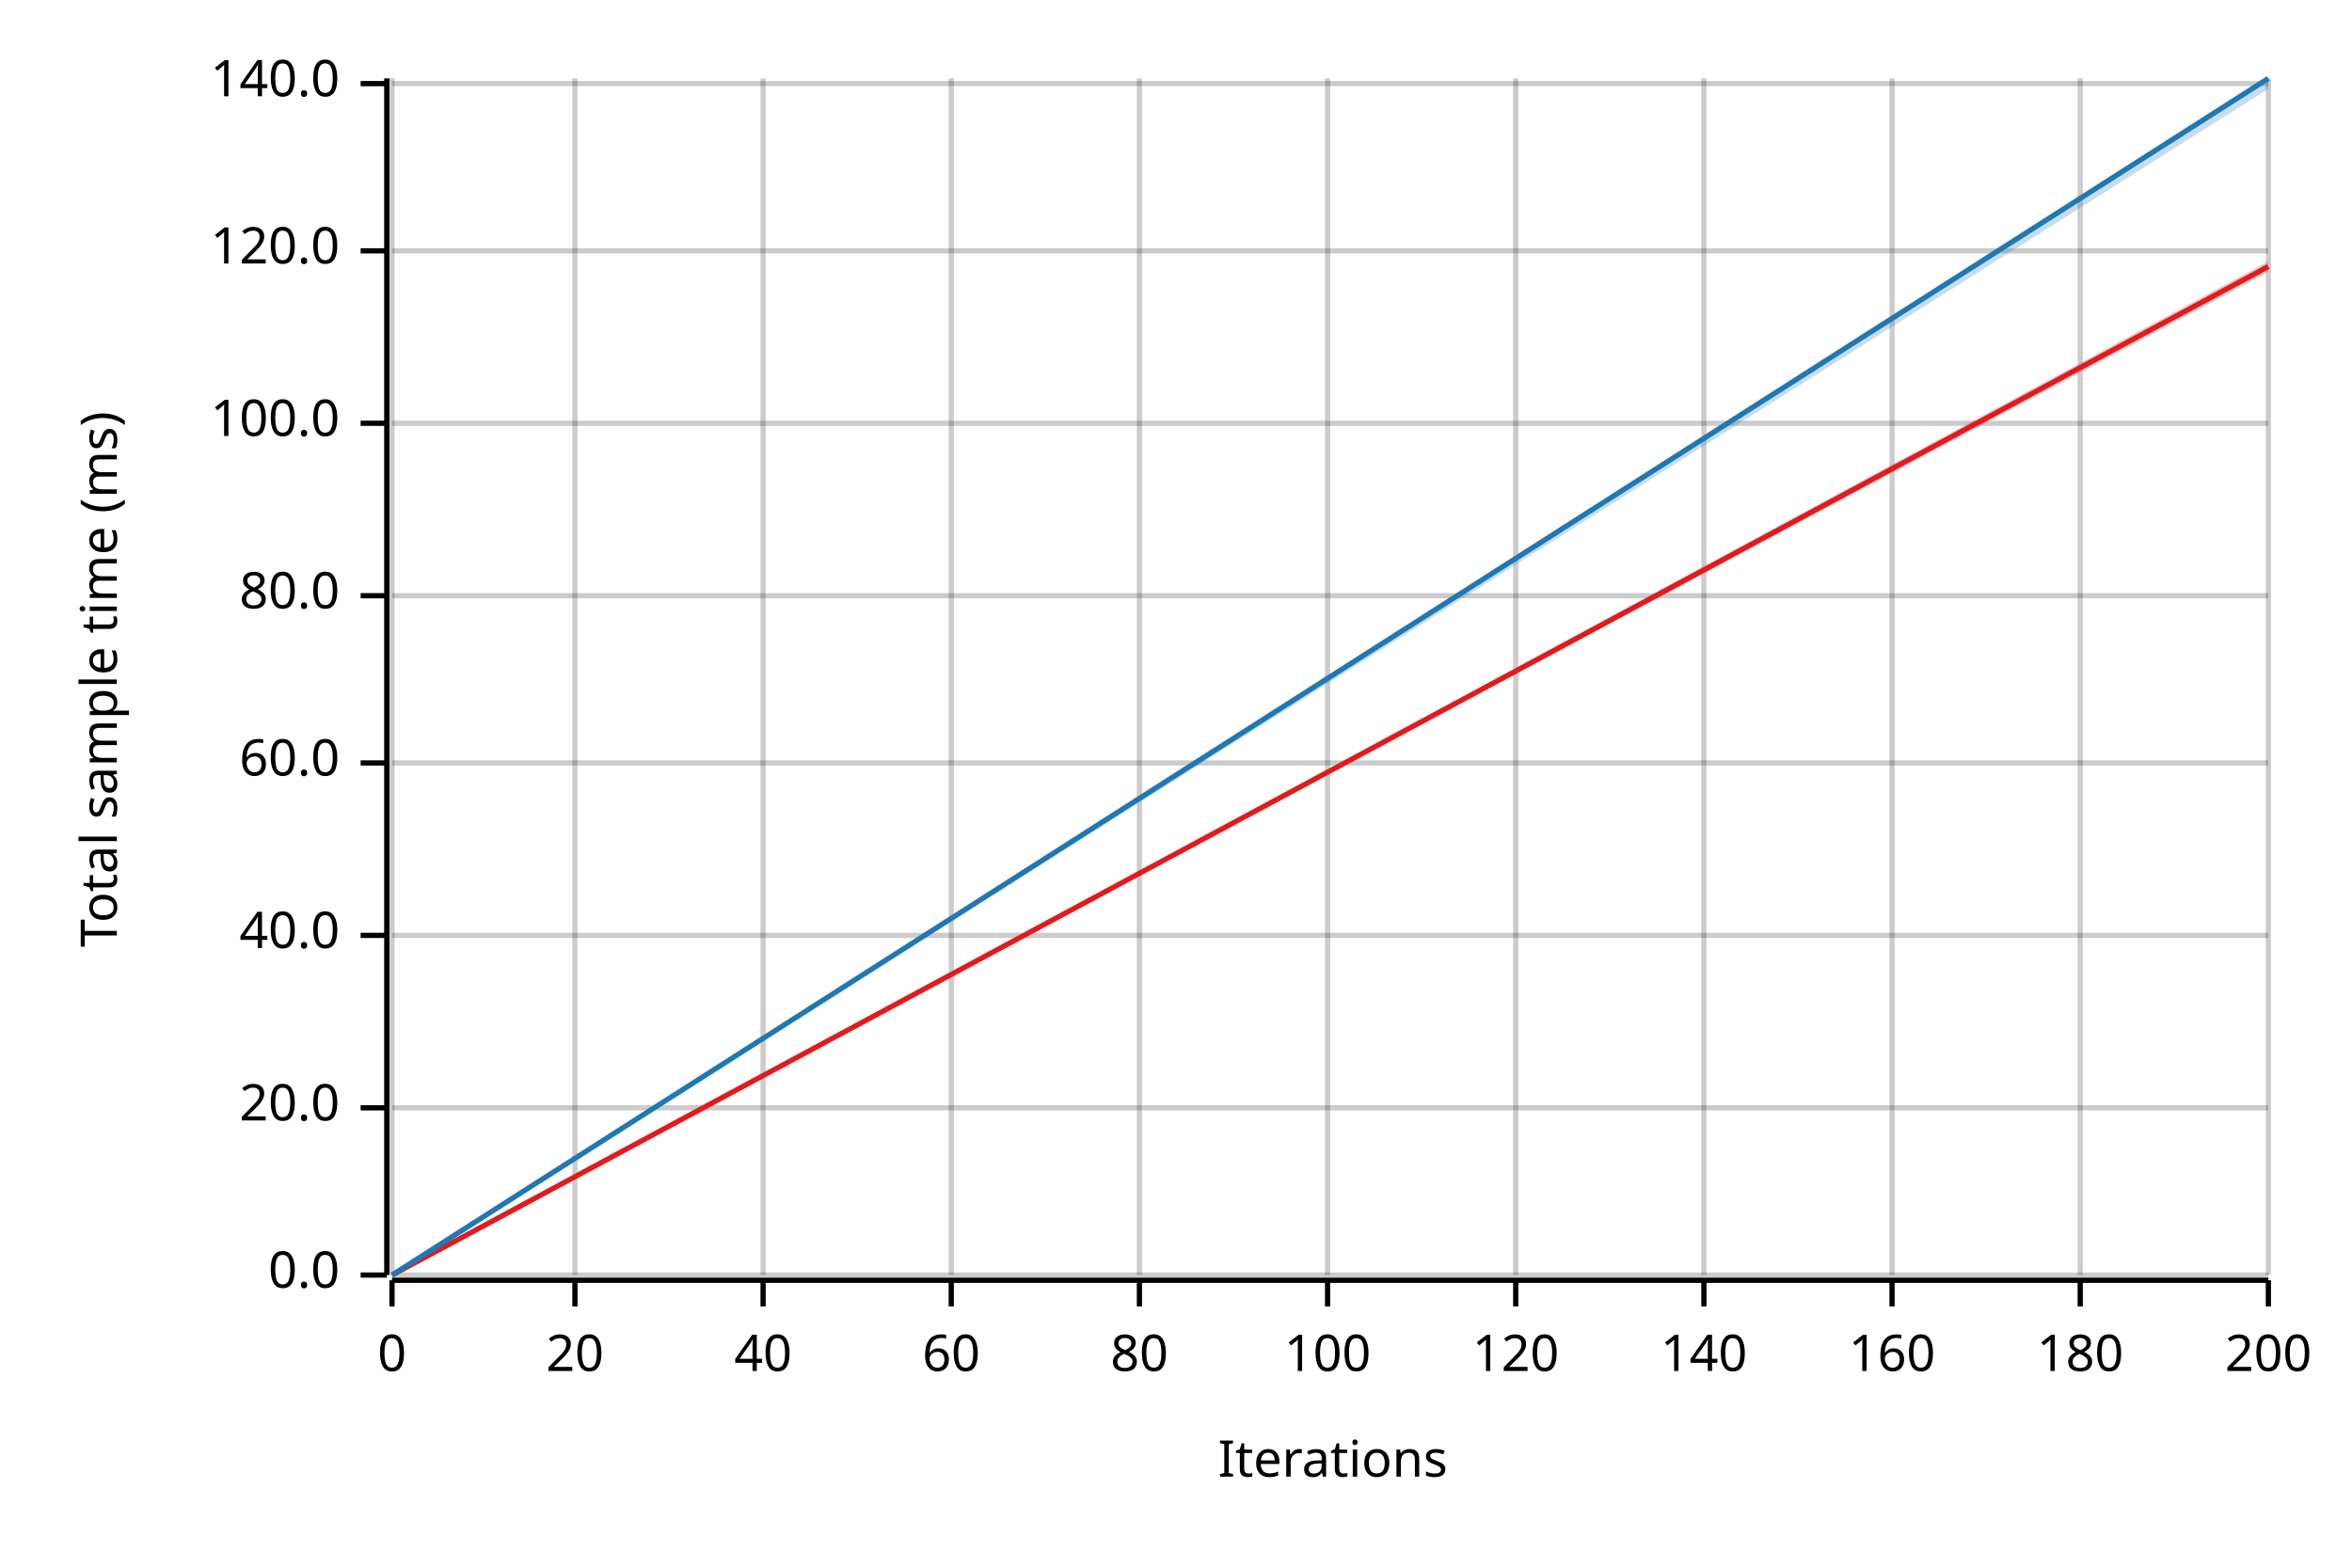
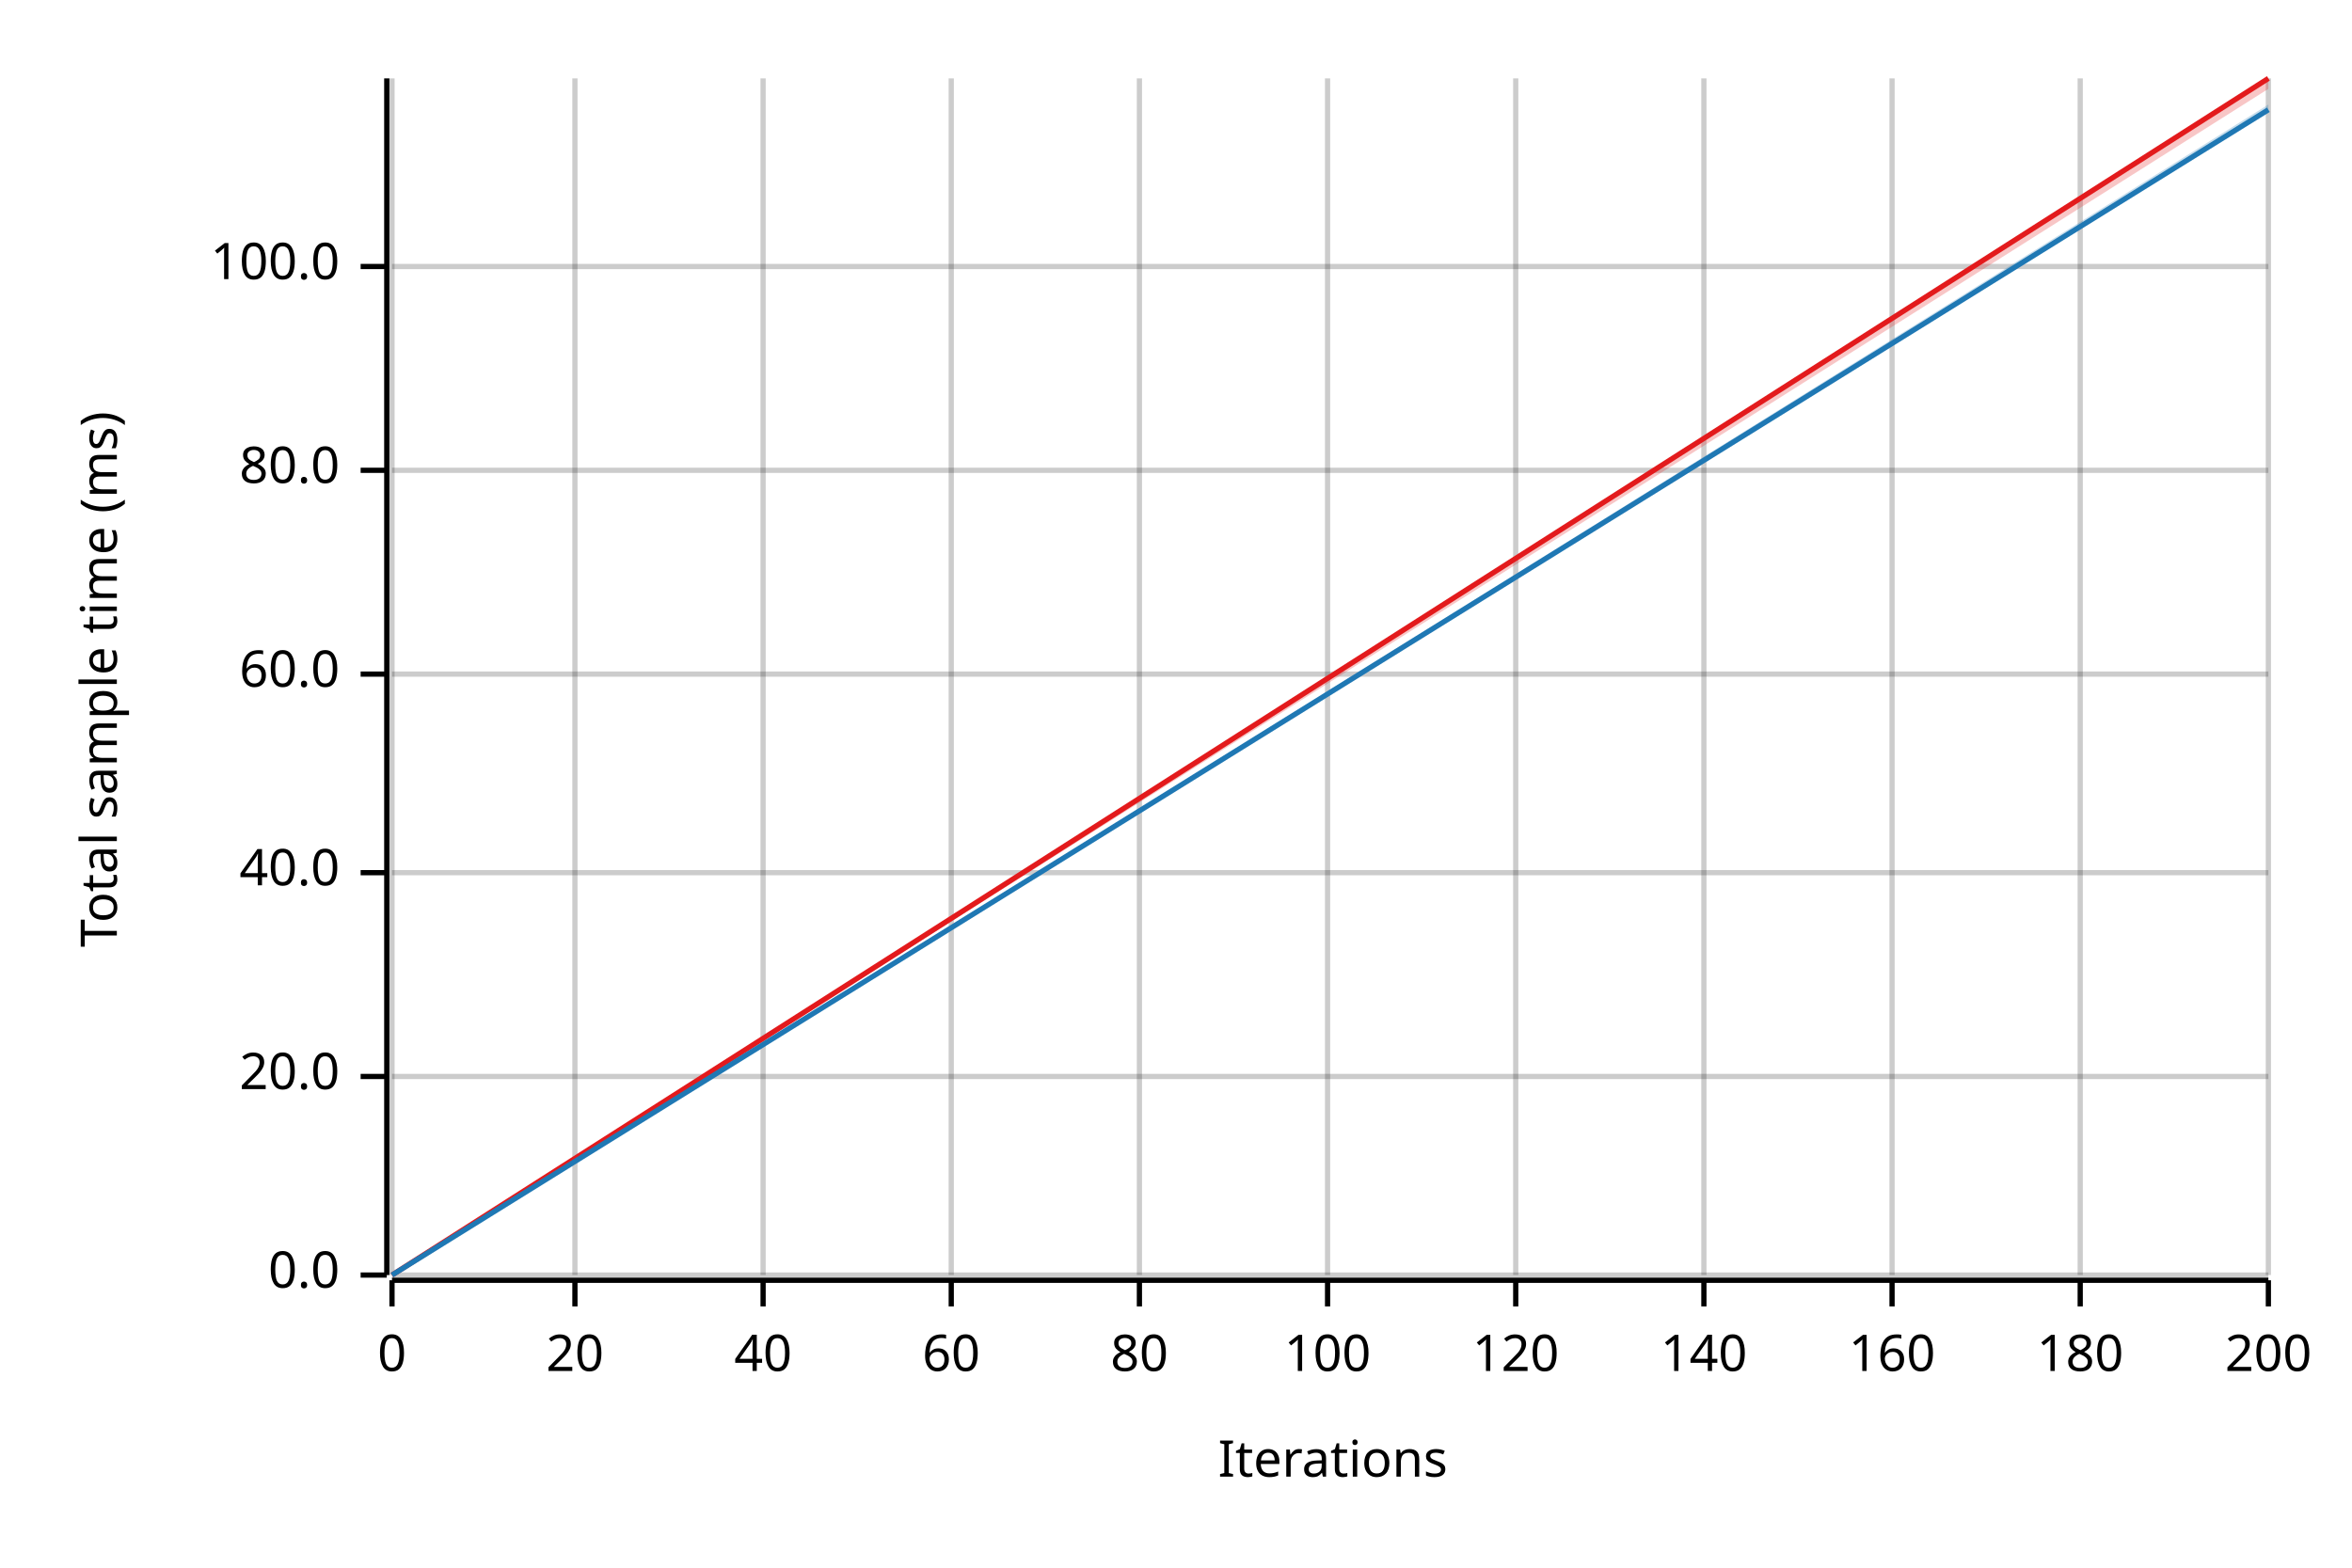
<svg xmlns="http://www.w3.org/2000/svg" width="450" height="300" viewBox="0 0 450 300">
  <text x="15" y="130" dy="0.76em" text-anchor="middle" font-family="sans-serif" font-size="9.677" opacity="1" fill="#000000" transform="rotate(270, 15, 130)">
Total sample time (ms)
</text>
  <text x="255" y="285" dy="-0.5ex" text-anchor="middle" font-family="sans-serif" font-size="9.677" opacity="1" fill="#000000">
Iterations
</text>
  <line opacity="0.2" stroke="#000000" stroke-width="1" x1="75" y1="244" x2="75" y2="15" />
  <line opacity="0.2" stroke="#000000" stroke-width="1" x1="110" y1="244" x2="110" y2="15" />
  <line opacity="0.2" stroke="#000000" stroke-width="1" x1="146" y1="244" x2="146" y2="15" />
  <line opacity="0.2" stroke="#000000" stroke-width="1" x1="182" y1="244" x2="182" y2="15" />
  <line opacity="0.2" stroke="#000000" stroke-width="1" x1="218" y1="244" x2="218" y2="15" />
  <line opacity="0.2" stroke="#000000" stroke-width="1" x1="254" y1="244" x2="254" y2="15" />
  <line opacity="0.2" stroke="#000000" stroke-width="1" x1="290" y1="244" x2="290" y2="15" />
  <line opacity="0.2" stroke="#000000" stroke-width="1" x1="326" y1="244" x2="326" y2="15" />
  <line opacity="0.2" stroke="#000000" stroke-width="1" x1="362" y1="244" x2="362" y2="15" />
  <line opacity="0.2" stroke="#000000" stroke-width="1" x1="398" y1="244" x2="398" y2="15" />
  <line opacity="0.2" stroke="#000000" stroke-width="1" x1="434" y1="244" x2="434" y2="15" />
  <line opacity="0.2" stroke="#000000" stroke-width="1" x1="75" y1="244" x2="434" y2="244" />
-   <line opacity="0.2" stroke="#000000" stroke-width="1" x1="75" y1="212" x2="434" y2="212" />
-   <line opacity="0.2" stroke="#000000" stroke-width="1" x1="75" y1="179" x2="434" y2="179" />
-   <line opacity="0.2" stroke="#000000" stroke-width="1" x1="75" y1="146" x2="434" y2="146" />
-   <line opacity="0.2" stroke="#000000" stroke-width="1" x1="75" y1="114" x2="434" y2="114" />
-   <line opacity="0.2" stroke="#000000" stroke-width="1" x1="75" y1="81" x2="434" y2="81" />
-   <line opacity="0.2" stroke="#000000" stroke-width="1" x1="75" y1="48" x2="434" y2="48" />
-   <line opacity="0.2" stroke="#000000" stroke-width="1" x1="75" y1="16" x2="434" y2="16" />
+   <line opacity="0.2" stroke="#000000" stroke-width="1" x1="75" y1="206" x2="434" y2="206" />
+   <line opacity="0.2" stroke="#000000" stroke-width="1" x1="75" y1="167" x2="434" y2="167" />
+   <line opacity="0.2" stroke="#000000" stroke-width="1" x1="75" y1="129" x2="434" y2="129" />
+   <line opacity="0.2" stroke="#000000" stroke-width="1" x1="75" y1="90" x2="434" y2="90" />
+   <line opacity="0.2" stroke="#000000" stroke-width="1" x1="75" y1="51" x2="434" y2="51" />
  <polyline fill="none" opacity="1" stroke="#000000" stroke-width="1" points="74,15 74,244 " />
  <text x="65" y="244" dy="0.5ex" text-anchor="end" font-family="sans-serif" font-size="9.677" opacity="1" fill="#000000">
0.0
</text>
  <polyline fill="none" opacity="1" stroke="#000000" stroke-width="1" points="69,244 74,244 " />
-   <text x="65" y="212" dy="0.5ex" text-anchor="end" font-family="sans-serif" font-size="9.677" opacity="1" fill="#000000">
+   <text x="65" y="206" dy="0.5ex" text-anchor="end" font-family="sans-serif" font-size="9.677" opacity="1" fill="#000000">
20.0
</text>
-   <polyline fill="none" opacity="1" stroke="#000000" stroke-width="1" points="69,212 74,212 " />
-   <text x="65" y="179" dy="0.5ex" text-anchor="end" font-family="sans-serif" font-size="9.677" opacity="1" fill="#000000">
+   <polyline fill="none" opacity="1" stroke="#000000" stroke-width="1" points="69,206 74,206 " />
+   <text x="65" y="167" dy="0.5ex" text-anchor="end" font-family="sans-serif" font-size="9.677" opacity="1" fill="#000000">
40.0
</text>
-   <polyline fill="none" opacity="1" stroke="#000000" stroke-width="1" points="69,179 74,179 " />
-   <text x="65" y="146" dy="0.5ex" text-anchor="end" font-family="sans-serif" font-size="9.677" opacity="1" fill="#000000">
+   <polyline fill="none" opacity="1" stroke="#000000" stroke-width="1" points="69,167 74,167 " />
+   <text x="65" y="129" dy="0.5ex" text-anchor="end" font-family="sans-serif" font-size="9.677" opacity="1" fill="#000000">
60.0
</text>
-   <polyline fill="none" opacity="1" stroke="#000000" stroke-width="1" points="69,146 74,146 " />
-   <text x="65" y="114" dy="0.5ex" text-anchor="end" font-family="sans-serif" font-size="9.677" opacity="1" fill="#000000">
+   <polyline fill="none" opacity="1" stroke="#000000" stroke-width="1" points="69,129 74,129 " />
+   <text x="65" y="90" dy="0.5ex" text-anchor="end" font-family="sans-serif" font-size="9.677" opacity="1" fill="#000000">
80.0
</text>
-   <polyline fill="none" opacity="1" stroke="#000000" stroke-width="1" points="69,114 74,114 " />
-   <text x="65" y="81" dy="0.5ex" text-anchor="end" font-family="sans-serif" font-size="9.677" opacity="1" fill="#000000">
+   <polyline fill="none" opacity="1" stroke="#000000" stroke-width="1" points="69,90 74,90 " />
+   <text x="65" y="51" dy="0.5ex" text-anchor="end" font-family="sans-serif" font-size="9.677" opacity="1" fill="#000000">
100.0
</text>
-   <polyline fill="none" opacity="1" stroke="#000000" stroke-width="1" points="69,81 74,81 " />
-   <text x="65" y="48" dy="0.5ex" text-anchor="end" font-family="sans-serif" font-size="9.677" opacity="1" fill="#000000">
- 120.0
- </text>
-   <polyline fill="none" opacity="1" stroke="#000000" stroke-width="1" points="69,48 74,48 " />
-   <text x="65" y="16" dy="0.5ex" text-anchor="end" font-family="sans-serif" font-size="9.677" opacity="1" fill="#000000">
- 140.0
- </text>
-   <polyline fill="none" opacity="1" stroke="#000000" stroke-width="1" points="69,16 74,16 " />
+   <polyline fill="none" opacity="1" stroke="#000000" stroke-width="1" points="69,51 74,51 " />
  <polyline fill="none" opacity="1" stroke="#000000" stroke-width="1" points="75,245 434,245 " />
  <text x="75" y="255" dy="0.76em" text-anchor="middle" font-family="sans-serif" font-size="9.677" opacity="1" fill="#000000">
0
</text>
  <polyline fill="none" opacity="1" stroke="#000000" stroke-width="1" points="75,245 75,250 " />
  <text x="110" y="255" dy="0.76em" text-anchor="middle" font-family="sans-serif" font-size="9.677" opacity="1" fill="#000000">
20
</text>
  <polyline fill="none" opacity="1" stroke="#000000" stroke-width="1" points="110,245 110,250 " />
  <text x="146" y="255" dy="0.76em" text-anchor="middle" font-family="sans-serif" font-size="9.677" opacity="1" fill="#000000">
40
</text>
  <polyline fill="none" opacity="1" stroke="#000000" stroke-width="1" points="146,245 146,250 " />
  <text x="182" y="255" dy="0.76em" text-anchor="middle" font-family="sans-serif" font-size="9.677" opacity="1" fill="#000000">
60
</text>
  <polyline fill="none" opacity="1" stroke="#000000" stroke-width="1" points="182,245 182,250 " />
  <text x="218" y="255" dy="0.76em" text-anchor="middle" font-family="sans-serif" font-size="9.677" opacity="1" fill="#000000">
80
</text>
  <polyline fill="none" opacity="1" stroke="#000000" stroke-width="1" points="218,245 218,250 " />
  <text x="254" y="255" dy="0.76em" text-anchor="middle" font-family="sans-serif" font-size="9.677" opacity="1" fill="#000000">
100
</text>
  <polyline fill="none" opacity="1" stroke="#000000" stroke-width="1" points="254,245 254,250 " />
  <text x="290" y="255" dy="0.76em" text-anchor="middle" font-family="sans-serif" font-size="9.677" opacity="1" fill="#000000">
120
</text>
  <polyline fill="none" opacity="1" stroke="#000000" stroke-width="1" points="290,245 290,250 " />
  <text x="326" y="255" dy="0.76em" text-anchor="middle" font-family="sans-serif" font-size="9.677" opacity="1" fill="#000000">
140
</text>
  <polyline fill="none" opacity="1" stroke="#000000" stroke-width="1" points="326,245 326,250 " />
  <text x="362" y="255" dy="0.76em" text-anchor="middle" font-family="sans-serif" font-size="9.677" opacity="1" fill="#000000">
160
</text>
  <polyline fill="none" opacity="1" stroke="#000000" stroke-width="1" points="362,245 362,250 " />
  <text x="398" y="255" dy="0.76em" text-anchor="middle" font-family="sans-serif" font-size="9.677" opacity="1" fill="#000000">
180
</text>
  <polyline fill="none" opacity="1" stroke="#000000" stroke-width="1" points="398,245 398,250 " />
  <text x="434" y="255" dy="0.76em" text-anchor="middle" font-family="sans-serif" font-size="9.677" opacity="1" fill="#000000">
200
</text>
  <polyline fill="none" opacity="1" stroke="#000000" stroke-width="1" points="434,245 434,250 " />
-   <polyline fill="none" opacity="1" stroke="#E31A1C" stroke-width="1" points="75,244 434,51 " />
-   <polygon opacity="0.25" fill="#E31A1C" points="75,244 434,52 434,50 " />
-   <polyline fill="none" opacity="1" stroke="#1F78B4" stroke-width="1" points="75,244 434,15 " />
-   <polygon opacity="0.25" fill="#1F78B4" points="75,244 434,17 434,15 " />
+   <polyline fill="none" opacity="1" stroke="#E31A1C" stroke-width="1" points="75,244 434,15 " />
+   <polygon opacity="0.25" fill="#E31A1C" points="75,244 434,17 434,15 " />
+   <polyline fill="none" opacity="1" stroke="#1F78B4" stroke-width="1" points="75,244 434,21 " />
+   <polygon opacity="0.25" fill="#1F78B4" points="75,244 434,21 434,20 " />
</svg>
